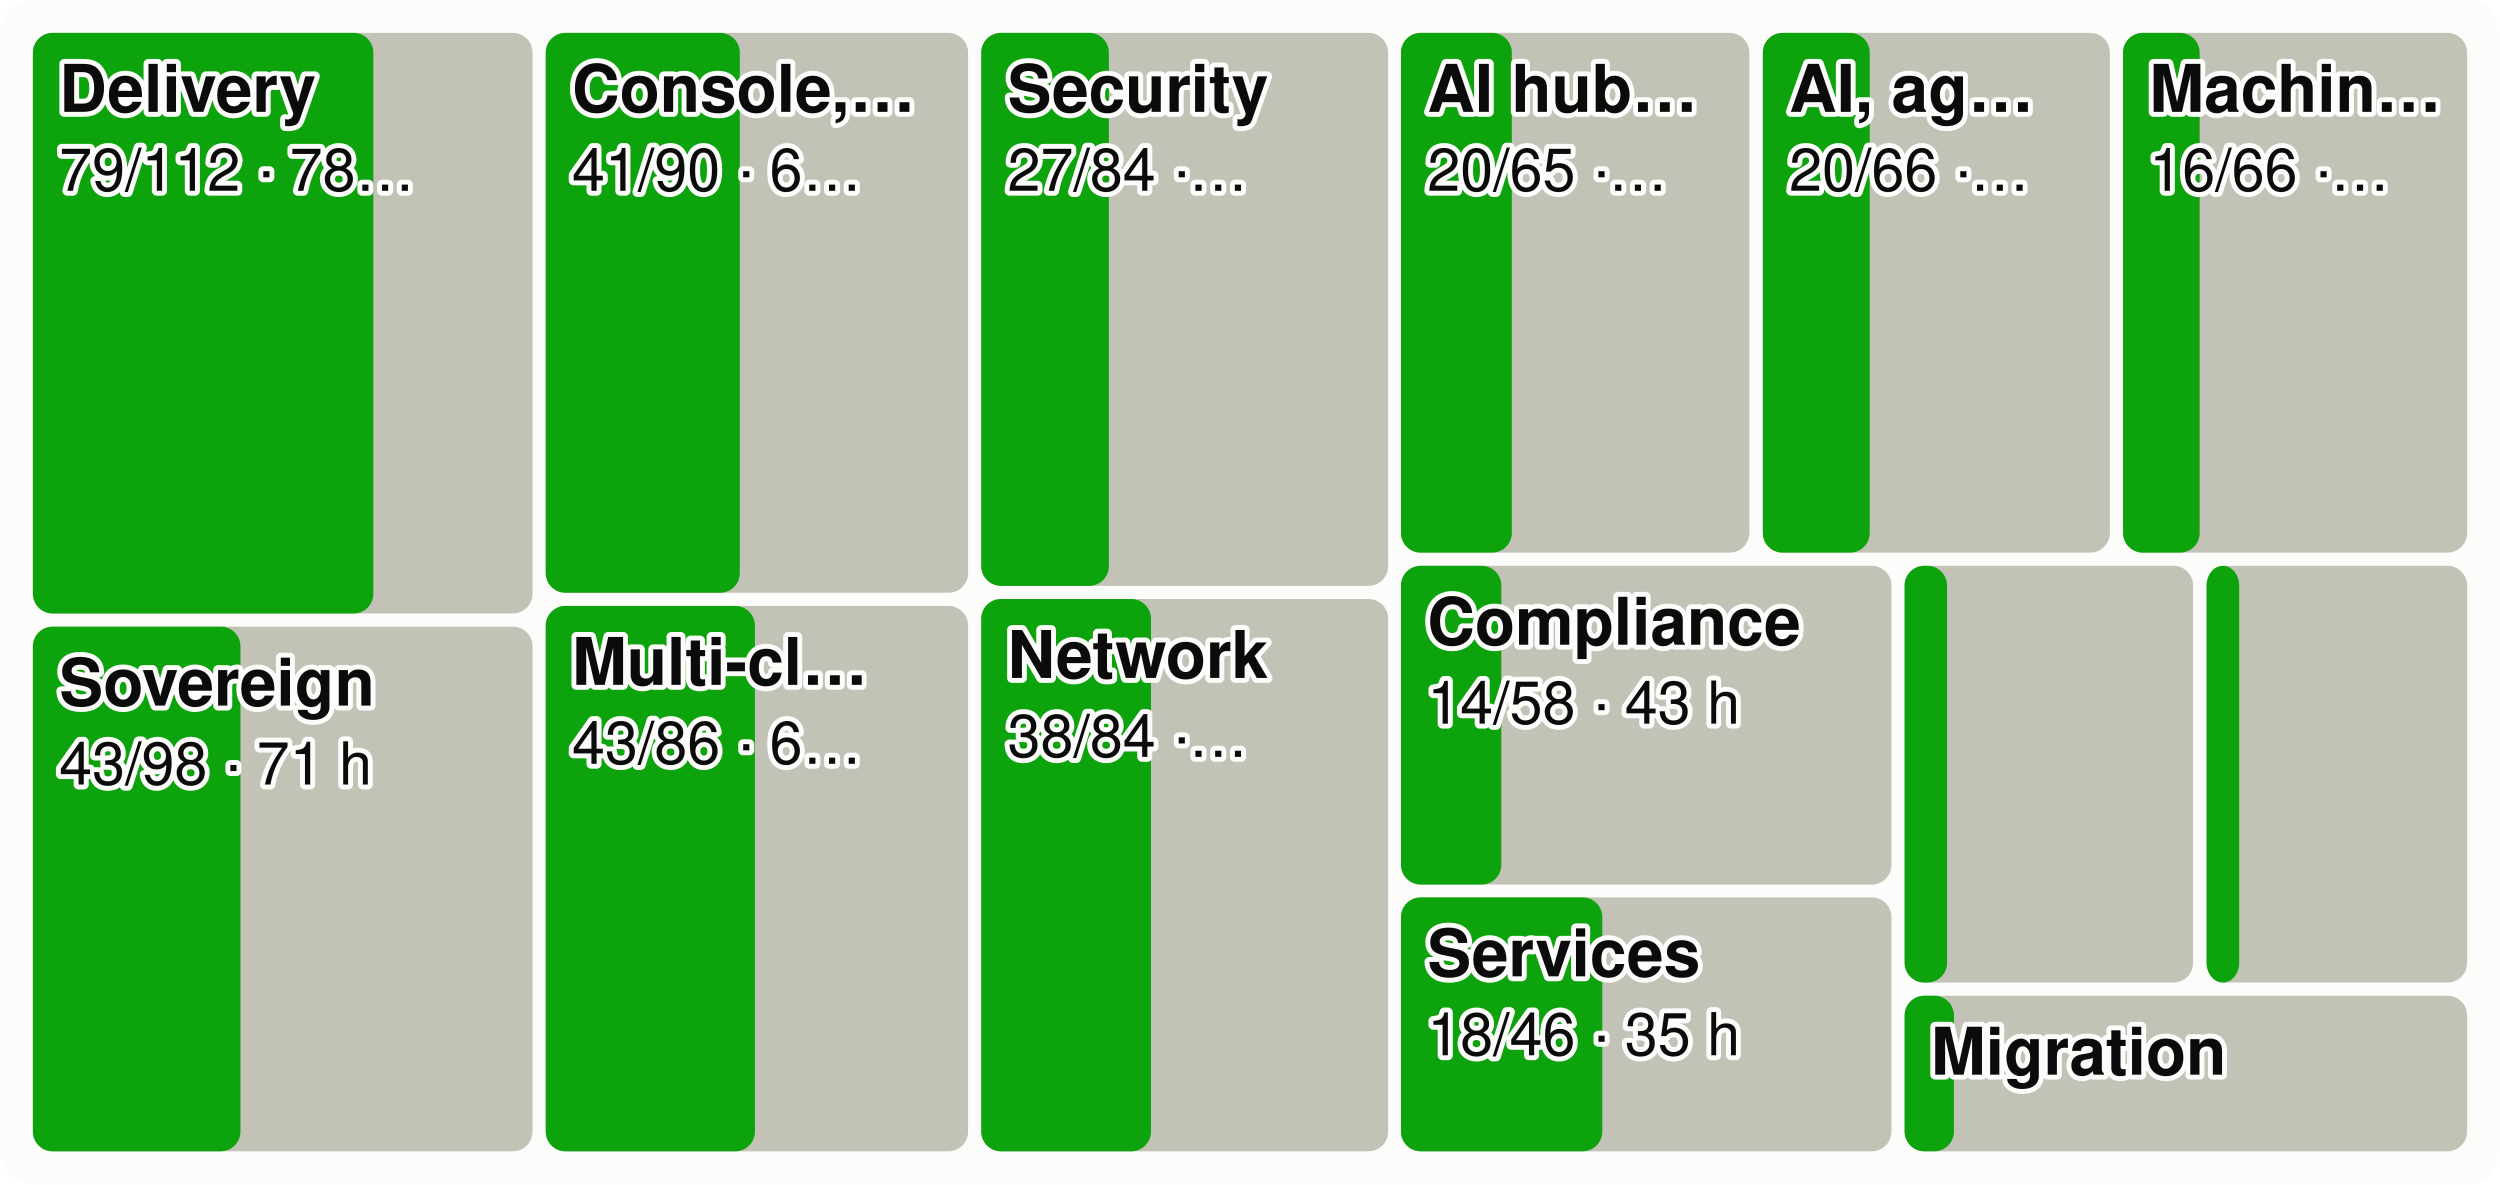
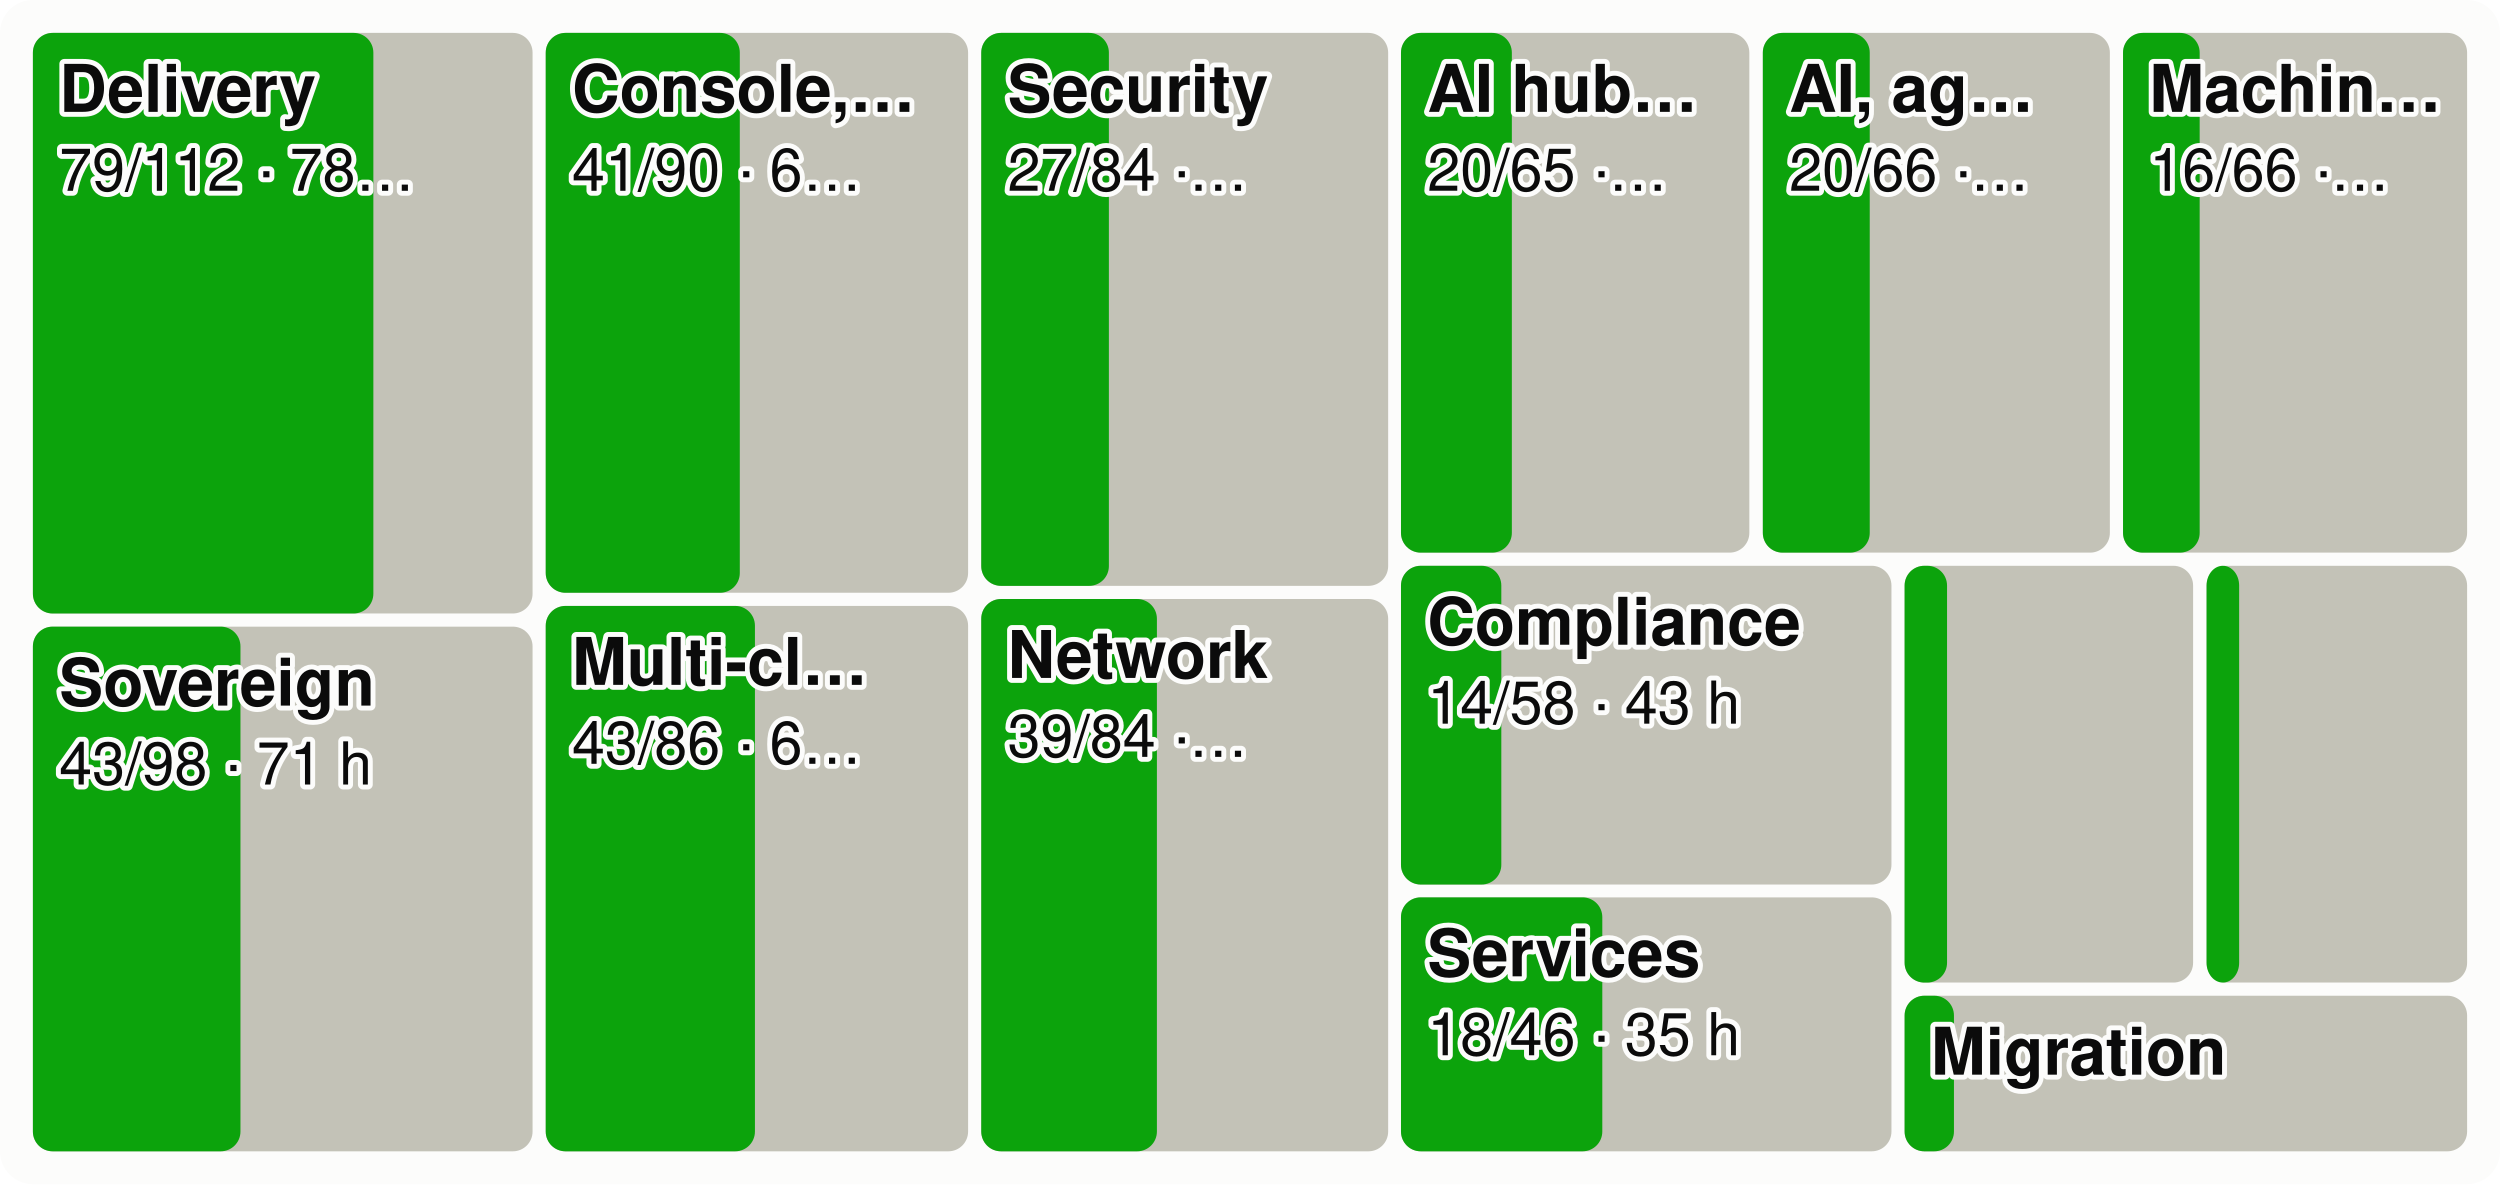
<svg xmlns="http://www.w3.org/2000/svg" viewBox="0 0 760 360" width="760" height="360" font-family="system-ui,-apple-system,Segoe UI,Helvetica,Arial,sans-serif" font-size="18" role="img" aria-label="Every product area as a tile sized by effort, the merged share in green">
  <style>.h{paint-order:stroke;stroke:#fcfcfb;stroke-width:3px;stroke-linejoin:round}.rg{stroke:#fcfcfb}@media (prefers-color-scheme: dark){.bg{fill:#1a1a19}.t1{fill:#f0efec}.t2{fill:#c3c2b7}.gr{stroke:#2c2c2a}.ax{stroke:#383835}.ld{stroke:#383835}.br{stroke:#c3c2b7}.m{stroke:#3987e5}.dp{stroke:#d95926}.v{stroke:#199e70}.i2{stroke:#c3c2b7}.i1{stroke:#f0efec}.f1{fill:#3987e5}.f2{fill:#d95926}.f3{fill:#199e70}.f4{fill:#c98500}.ev{fill:#c3c2b7}.inv{fill:#1a1a19}.done{fill:#cde2fb}.todo{fill:#52514e}.tile{fill:#262624}.h,.rg{stroke:#1a1a19}}</style>
  <rect width="760" height="360" rx="10" class="bg" fill="#fcfcfb" />
  <rect x="10.0" y="10.0" width="151.9" height="176.5" rx="6" class="todo" fill="#c3c2b7" />
  <rect x="10.0" y="10.0" width="103.5" height="176.5" rx="6" class="gain" fill="#0ca30c" />
  <text x="18.0" y="34.0" class="t1 h" fill="#0b0b0b" font-size="20" font-weight="600">Delivery</text>
  <text x="18.0" y="58.0" class="t1 h" fill="#0b0b0b" font-size="18">79/112 · 78…</text>
  <rect x="10.0" y="190.5" width="151.9" height="159.5" rx="6" class="todo" fill="#c3c2b7" />
  <rect x="10.0" y="190.5" width="63.1" height="159.5" rx="6" class="gain" fill="#0ca30c" />
  <text x="18.0" y="214.5" class="t1 h" fill="#0b0b0b" font-size="20" font-weight="600">Sovereign</text>
  <text x="18.0" y="238.5" class="t1 h" fill="#0b0b0b" font-size="18">43/98 · 71 h</text>
  <rect x="165.9" y="10.0" width="128.4" height="170.2" rx="6" class="todo" fill="#c3c2b7" />
  <rect x="165.9" y="10.0" width="59.0" height="170.2" rx="6" class="gain" fill="#0ca30c" />
  <text x="173.9" y="34.0" class="t1 h" fill="#0b0b0b" font-size="20" font-weight="600">Console,…</text>
  <text x="173.9" y="58.0" class="t1 h" fill="#0b0b0b" font-size="18">41/90 · 6…</text>
  <rect x="165.9" y="184.2" width="128.4" height="165.8" rx="6" class="todo" fill="#c3c2b7" />
  <rect x="165.9" y="184.2" width="63.6" height="165.8" rx="6" class="gain" fill="#0ca30c" />
  <text x="173.9" y="208.2" class="t1 h" fill="#0b0b0b" font-size="20" font-weight="600">Multi-cl…</text>
  <text x="173.9" y="232.2" class="t1 h" fill="#0b0b0b" font-size="18">43/86 · 6…</text>
  <rect x="298.3" y="10.0" width="123.7" height="168.1" rx="6" class="todo" fill="#c3c2b7" />
  <rect x="298.3" y="10.0" width="38.8" height="168.1" rx="6" class="gain" fill="#0ca30c" />
  <text x="306.3" y="34.0" class="t1 h" fill="#0b0b0b" font-size="20" font-weight="600">Security</text>
  <text x="306.3" y="58.0" class="t1 h" fill="#0b0b0b" font-size="18">27/84 ·…</text>
  <rect x="298.3" y="182.1" width="123.7" height="167.9" rx="6" class="todo" fill="#c3c2b7" />
-   <rect x="298.3" y="182.1" width="51.6" height="167.9" rx="6" class="gain" fill="#0ca30c" />
+   <rect x="298.3" y="182.1" width="53.4" height="167.9" rx="6" class="gain" fill="#0ca30c" />
  <text x="306.3" y="206.1" class="t1 h" fill="#0b0b0b" font-size="20" font-weight="600">Network</text>
-   <text x="306.3" y="230.1" class="t1 h" fill="#0b0b0b" font-size="18">38/84 ·…</text>
+   <text x="306.3" y="230.1" class="t1 h" fill="#0b0b0b" font-size="18">39/84 ·…</text>
  <rect x="425.9" y="10.0" width="105.9" height="158.0" rx="6" class="todo" fill="#c3c2b7" />
  <rect x="425.9" y="10.0" width="33.7" height="158.0" rx="6" class="gain" fill="#0ca30c" />
  <text x="433.9" y="34.0" class="t1 h" fill="#0b0b0b" font-size="20" font-weight="600">AI hub…</text>
  <text x="433.9" y="58.0" class="t1 h" fill="#0b0b0b" font-size="18">20/65 ·…</text>
  <rect x="535.9" y="10.0" width="105.5" height="158.0" rx="6" class="todo" fill="#c3c2b7" />
  <rect x="535.9" y="10.0" width="32.5" height="158.0" rx="6" class="gain" fill="#0ca30c" />
  <text x="543.9" y="34.0" class="t1 h" fill="#0b0b0b" font-size="20" font-weight="600">AI, ag…</text>
  <text x="543.9" y="58.0" class="t1 h" fill="#0b0b0b" font-size="18">20/66 ·…</text>
  <rect x="645.4" y="10.0" width="104.6" height="158.0" rx="6" class="todo" fill="#c3c2b7" />
  <rect x="645.4" y="10.0" width="23.3" height="158.0" rx="6" class="gain" fill="#0ca30c" />
  <text x="653.4" y="34.0" class="t1 h" fill="#0b0b0b" font-size="20" font-weight="600">Machin…</text>
  <text x="653.4" y="58.0" class="t1 h" fill="#0b0b0b" font-size="18">16/66 ·…</text>
  <rect x="425.9" y="172.0" width="149.1" height="96.9" rx="6" class="todo" fill="#c3c2b7" />
  <rect x="425.9" y="172.0" width="30.5" height="96.9" rx="6" class="gain" fill="#0ca30c" />
  <text x="433.9" y="196.0" class="t1 h" fill="#0b0b0b" font-size="20" font-weight="600">Compliance</text>
  <text x="433.9" y="220.0" class="t1 h" fill="#0b0b0b" font-size="18">14/58 · 43 h</text>
  <rect x="425.9" y="272.8" width="149.1" height="77.2" rx="6" class="todo" fill="#c3c2b7" />
  <rect x="425.9" y="272.8" width="61.2" height="77.2" rx="6" class="gain" fill="#0ca30c" />
  <text x="433.9" y="296.8" class="t1 h" fill="#0b0b0b" font-size="20" font-weight="600">Services</text>
  <text x="433.9" y="320.8" class="t1 h" fill="#0b0b0b" font-size="18">18/46 · 35 h</text>
  <rect x="579.0" y="172.0" width="87.7" height="126.7" rx="6" class="todo" fill="#c3c2b7" />
  <rect x="579.0" y="172.0" width="12.9" height="126.7" rx="6" class="gain" fill="#0ca30c" />
  <rect x="670.8" y="172.0" width="79.2" height="126.7" rx="6" class="todo" fill="#c3c2b7" />
  <rect x="670.8" y="172.0" width="9.9" height="126.7" rx="6" class="gain" fill="#0ca30c" />
  <rect x="579.0" y="302.7" width="171.0" height="47.3" rx="6" class="todo" fill="#c3c2b7" />
  <rect x="579.0" y="302.7" width="15.0" height="47.3" rx="6" class="gain" fill="#0ca30c" />
  <text x="587.0" y="326.7" class="t1 h" fill="#0b0b0b" font-size="20" font-weight="600">Migration</text>
</svg>
